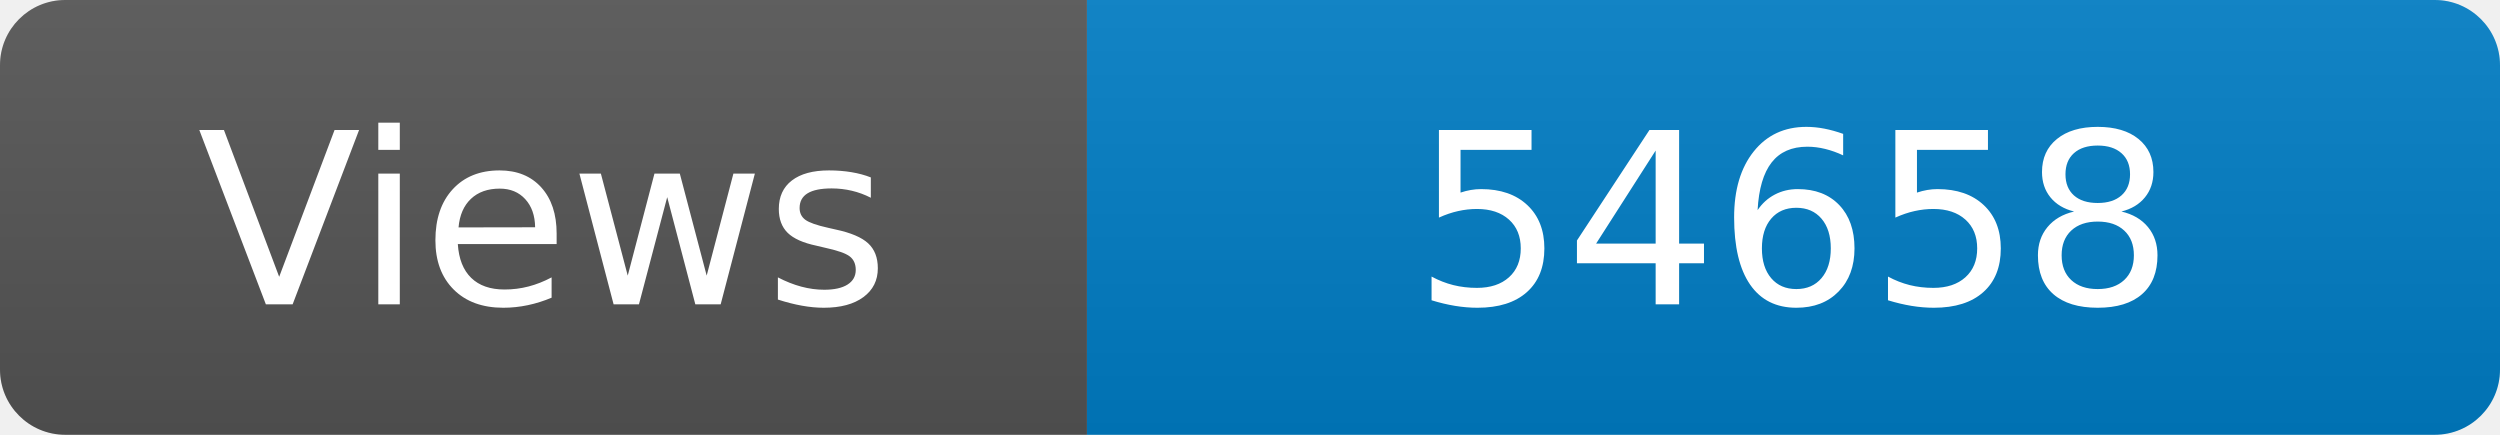
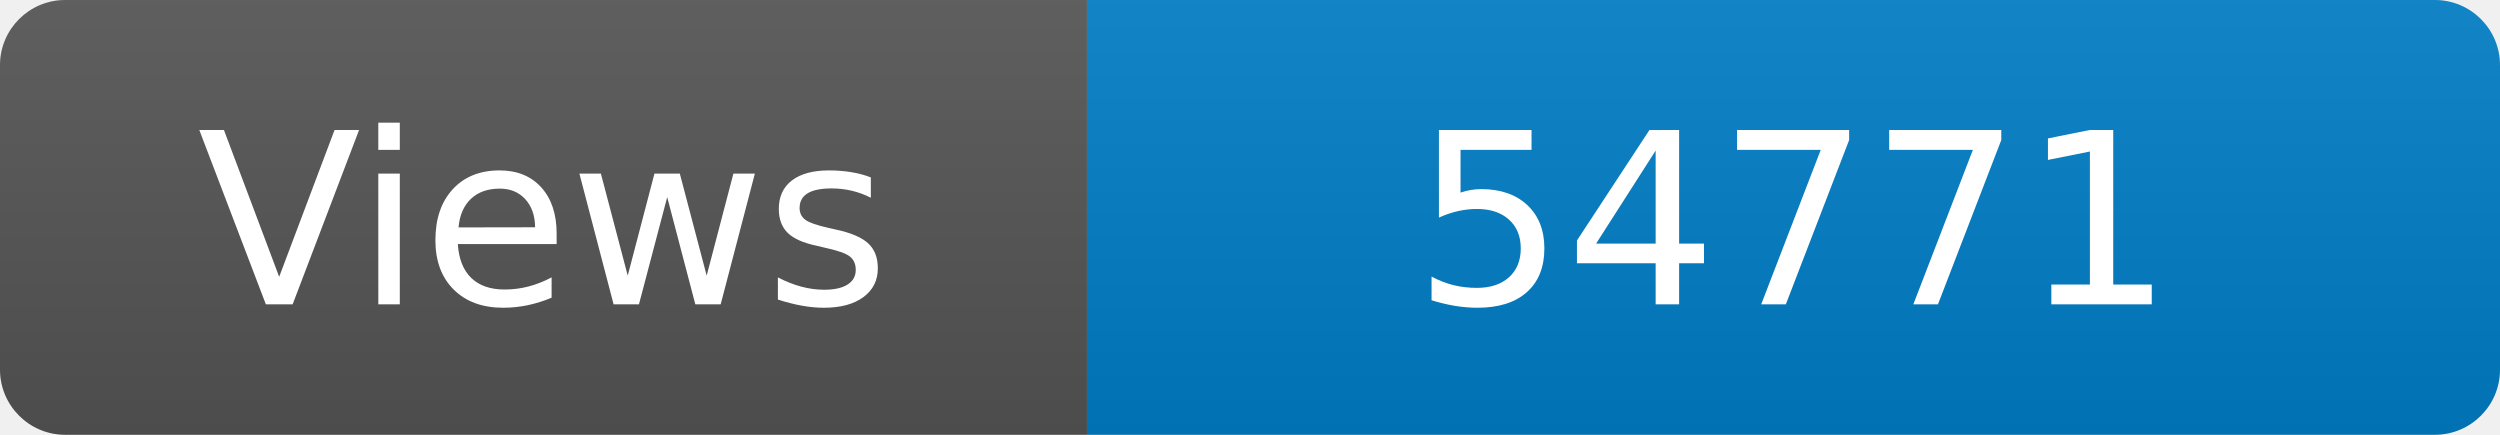
<svg xmlns="http://www.w3.org/2000/svg" width="115" height="20" role="img" aria-label="Maintained?: yes">
  <linearGradient id="s" x2="0" y2="100%">
    <stop offset="0" stop-color="#bbb" stop-opacity=".1" />
    <stop offset="1" stop-opacity=".1" />
  </linearGradient>
  <clipPath id="r">
    <rect width="115" height="20" rx="3" fill="#fff" />
  </clipPath>
  <g clip-path="url(#r)">
    <rect width="50" height="20" fill="#555" />
    <rect x="50" width="160" height="20" fill="#007ec6" />
    <rect width="115" height="20" fill="url(#s)" />
  </g>
  <g fill="#fff" text-anchor="middle" font-family="Verdana,Geneva,DejaVu Sans,sans-serif" font-size="110">
    <text x="250" y="140" transform="scale(.1)" fill="#fff">Views</text>
-     <text x="825" y="140" transform="scale(.1)" fill="#fff">54658</text>
+     <text x="825" y="140" transform="scale(.1)" fill="#fff">54771</text>
  </g>
</svg>
